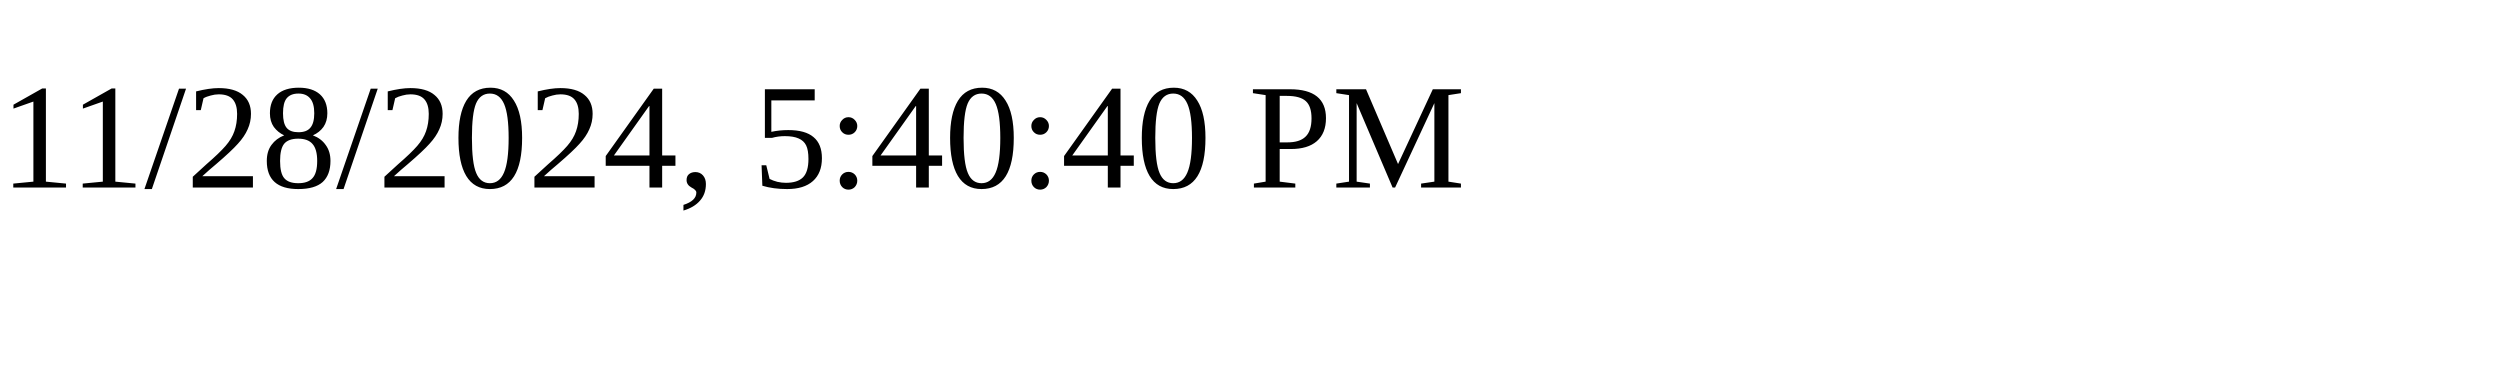
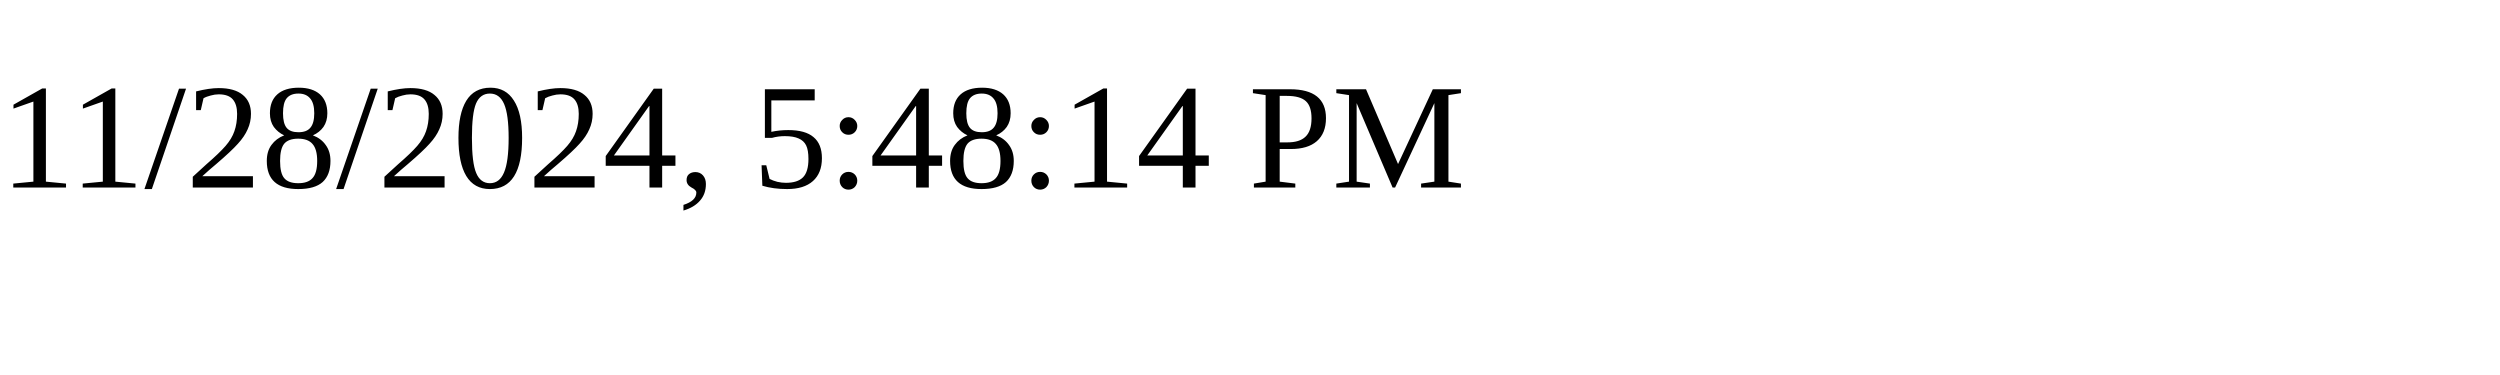
<svg xmlns="http://www.w3.org/2000/svg" height="30" width="200">
-   <text x="0" y="15">11/28/2024, 5:40:40 PM</text>
+   <text x="0" y="15">11/28/2024, 5:48:14 PM</text>
</svg>
